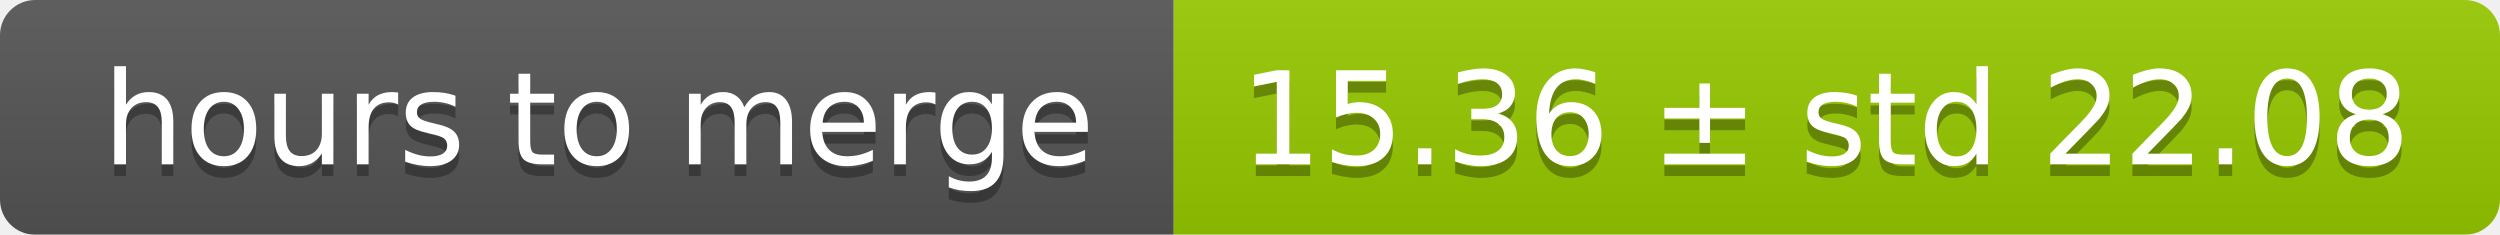
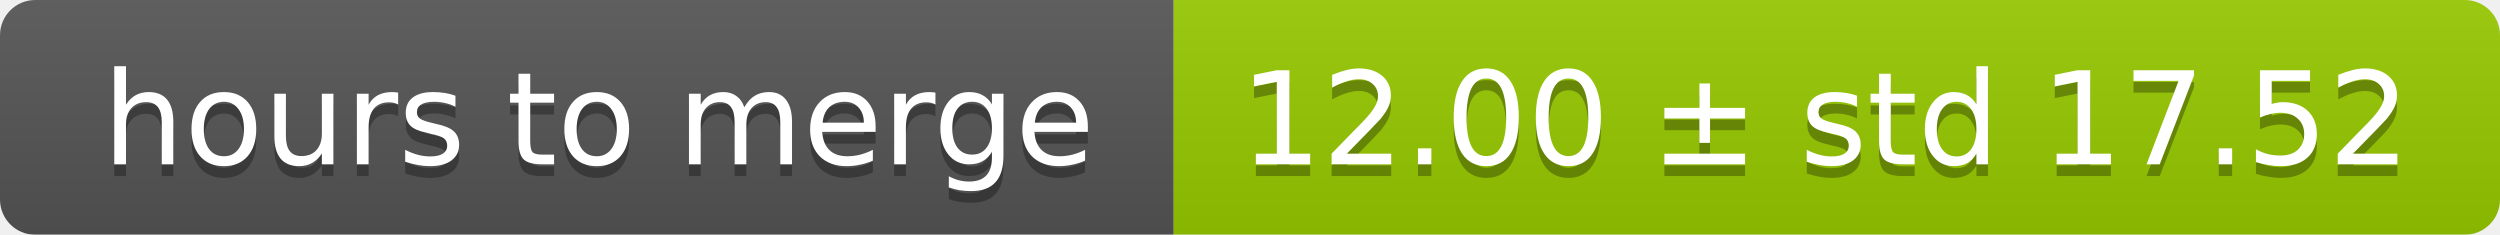
<svg xmlns="http://www.w3.org/2000/svg" width="213" height="20">
  <linearGradient id="smooth" x2="0" y2="100%">
    <stop offset="0" stop-color="#bbb" stop-opacity=".1" />
    <stop offset="1" stop-opacity=".1" />
  </linearGradient>
  <mask id="round">
    <rect width="213" height="20" rx="3" fill="#fff" />
  </mask>
  <g mask="url(#round)">
    <rect width="100" height="20" fill="#555" />
    <rect x="100" width="113" height="20" fill="#97ca00" />
    <rect width="213" height="20" fill="url(#smooth)" />
  </g>
  <g fill="#fff" text-anchor="middle" font-family="DejaVu Sans,Verdana,Geneva,sans-serif" font-size="11">
    <text x="51" y="15" fill="#010101" fill-opacity=".3">hours to merge</text>
    <text x="51" y="14">hours to merge</text>
-     <text x="155.5" y="15" fill="#010101" fill-opacity=".3">15.36 ± std 22.08</text>
-     <text x="155.5" y="14">15.36 ± std 22.08</text>
+     <text x="155.5" y="15" fill="#010101" fill-opacity=".3">12.00 ± std 17.52</text>
+     <text x="155.5" y="14">12.00 ± std 17.52</text>
  </g>
</svg>
